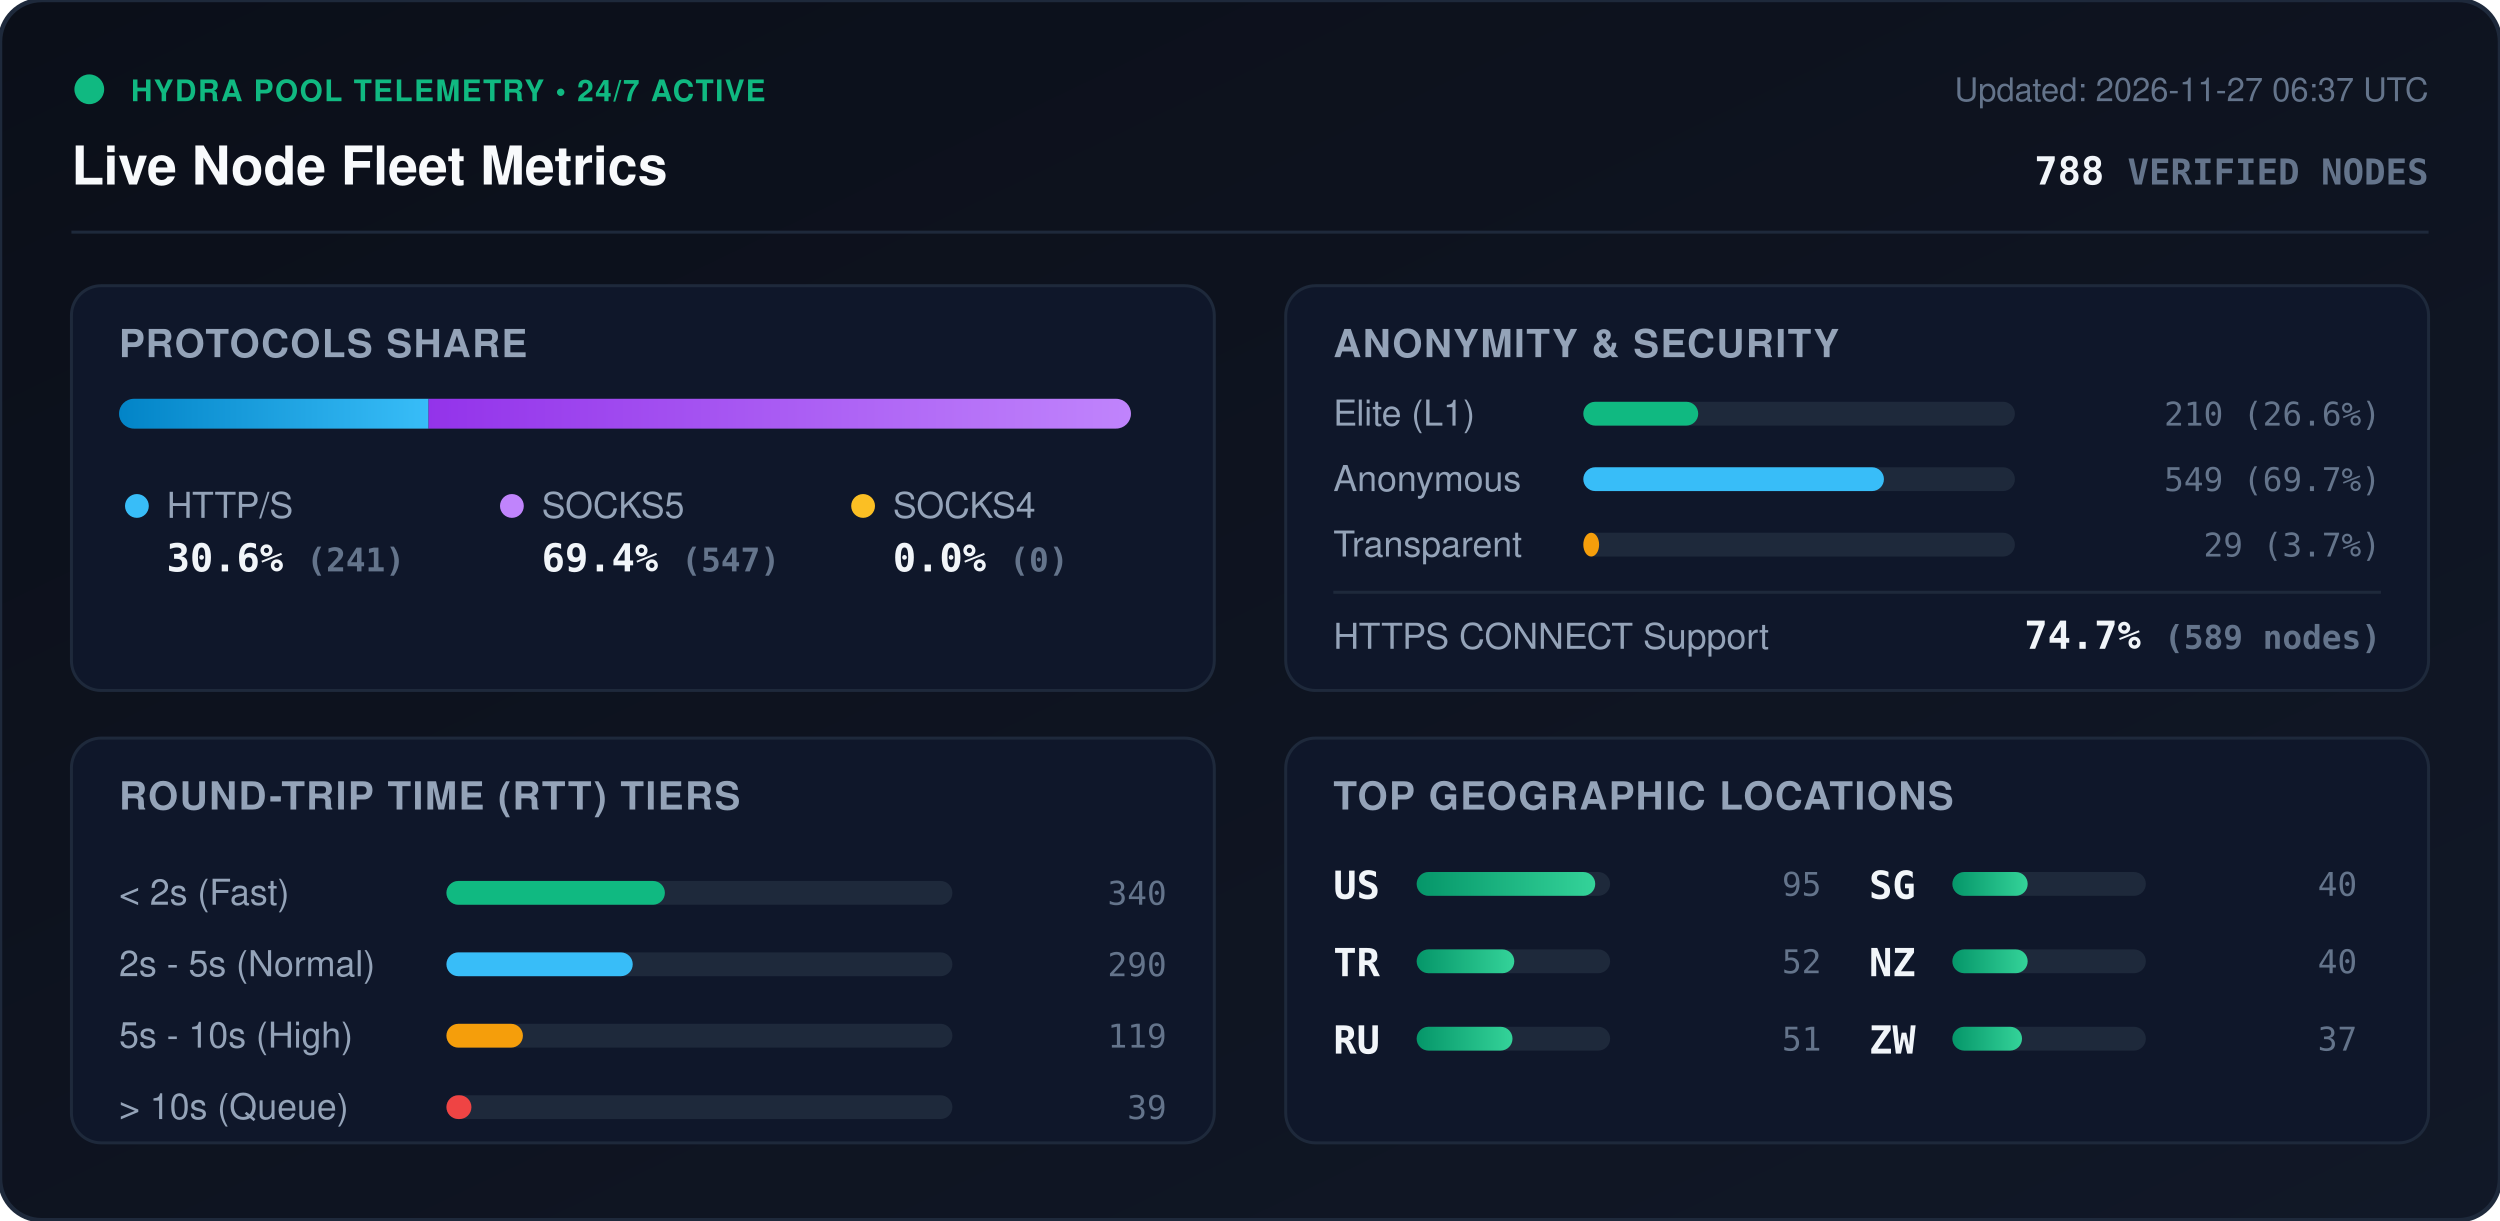
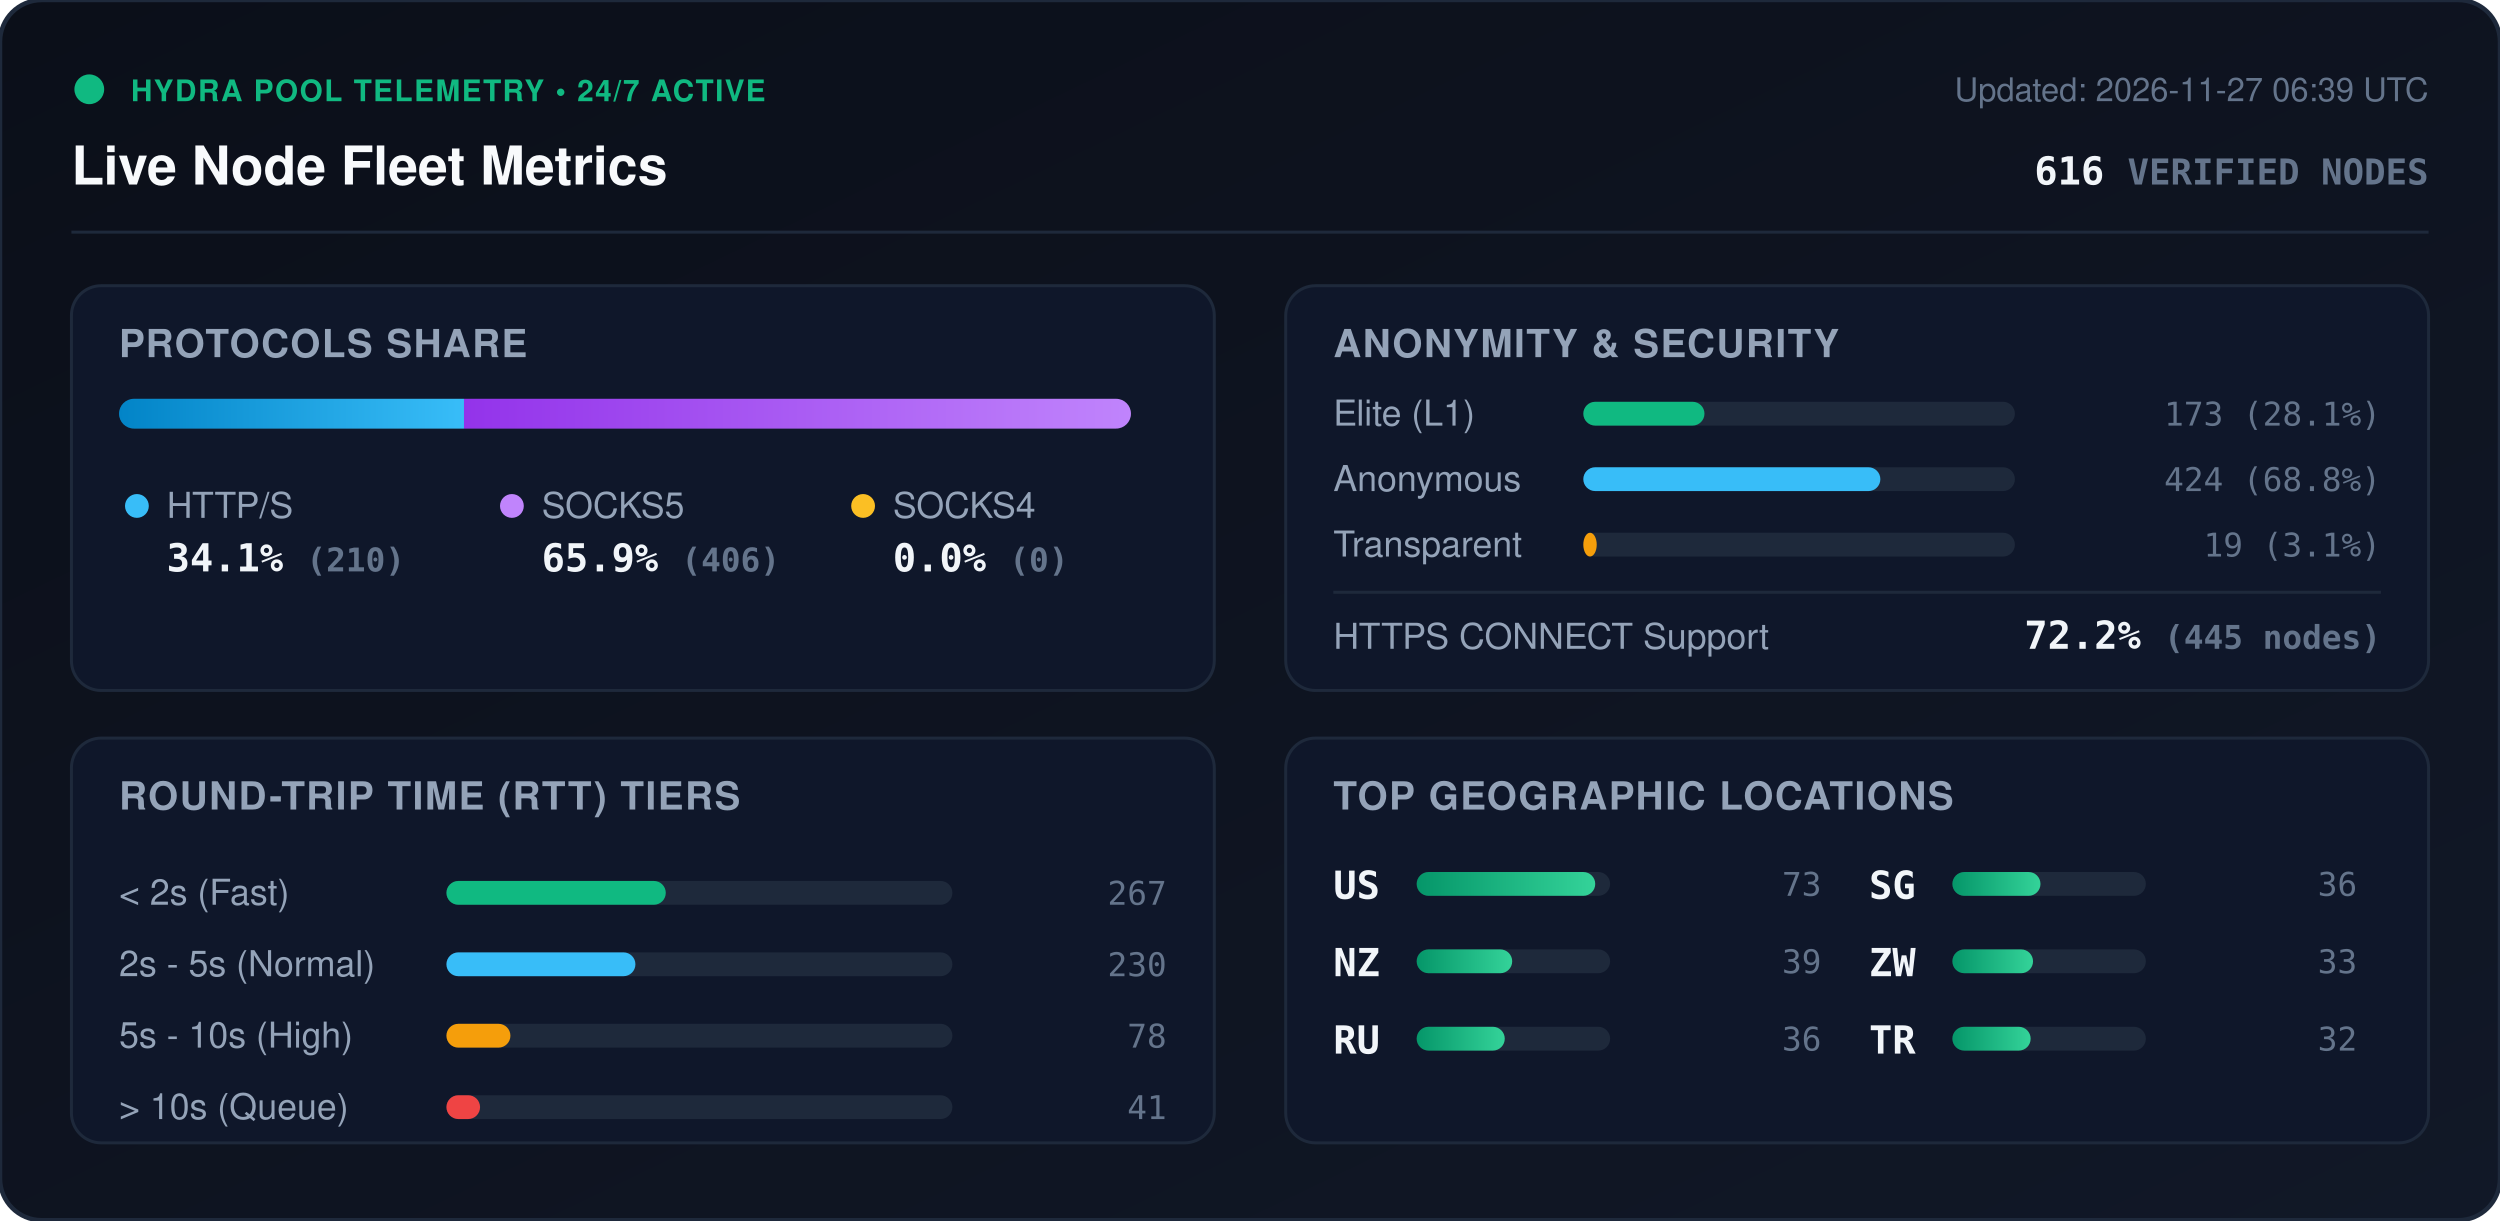
<svg xmlns="http://www.w3.org/2000/svg" viewBox="0 0 840 410" width="840" height="410" style="max-width: 100%; height: auto;">
  <defs>
    <linearGradient id="bg" x1="0%" y1="0%" x2="100%" y2="100%">
      <stop offset="0%" stop-color="#0b0f19" />
      <stop offset="100%" stop-color="#111827" />
    </linearGradient>
    <linearGradient id="bar-http" x1="0%" y1="0%" x2="100%" y2="0%">
      <stop offset="0%" stop-color="#0284c7" />
      <stop offset="100%" stop-color="#38bdf8" />
    </linearGradient>
    <linearGradient id="bar-socks5" x1="0%" y1="0%" x2="100%" y2="0%">
      <stop offset="0%" stop-color="#9333ea" />
      <stop offset="100%" stop-color="#c084fc" />
    </linearGradient>
    <linearGradient id="bar-socks4" x1="0%" y1="0%" x2="100%" y2="0%">
      <stop offset="0%" stop-color="#d97706" />
      <stop offset="100%" stop-color="#fbbf24" />
    </linearGradient>
    <linearGradient id="bar-green" x1="0%" y1="0%" x2="100%" y2="0%">
      <stop offset="0%" stop-color="#059669" />
      <stop offset="100%" stop-color="#34d399" />
    </linearGradient>
    <clipPath id="prog-track-clip">
      <rect width="340.0" height="10" rx="5" />
    </clipPath>
    <style>
      .title { font: 700 18px -apple-system, BlinkMacSystemFont, 'Segoe UI', Helvetica, Arial, sans-serif; fill: #f8fafc; }
      .sub { font: 500 11px -apple-system, BlinkMacSystemFont, 'Segoe UI', Helvetica, Arial, sans-serif; fill: #64748b; }
      .section-hdr { font: 600 13px -apple-system, BlinkMacSystemFont, 'Segoe UI', Helvetica, Arial, sans-serif; fill: #94a3b8; letter-spacing: 0.5px; }
      .metric-val { font: 700 13px -apple-system, BlinkMacSystemFont, 'Segoe UI', Helvetica, Arial, sans-serif; fill: #f1f5f9; }
      .metric-lbl { font: 500 12px -apple-system, BlinkMacSystemFont, 'Segoe UI', Helvetica, Arial, sans-serif; fill: #94a3b8; }
      .badge-txt { font: 700 10px -apple-system, BlinkMacSystemFont, 'Segoe UI', Helvetica, Arial, sans-serif; fill: #10b981; letter-spacing: 0.5px; }
      .mono { font-family: ui-monospace, SFMono-Regular, Menlo, Monaco, Consolas, monospace; }
      .pulse { animation: beacon 2s infinite ease-in-out; }
      @keyframes beacon { 0%, 100% { opacity: 1; } 50% { opacity: 0.35; } }
    </style>
  </defs>
  <rect width="840" height="410" rx="14" fill="url(#bg)" stroke="#1e293b" stroke-width="1.5" />
  <g transform="translate(24, 24)">
    <circle cx="6" cy="6" r="5" fill="#10b981" class="pulse" />
    <text x="20" y="10" class="badge-txt">HYDRA POOL TELEMETRY • 24/7 ACTIVE</text>
    <text x="0" y="38" class="title">Live Node Fleet Metrics</text>
-     <text x="792" y="10" text-anchor="end" class="sub">Updated: 2026-11-27 06:37 UTC</text>
-     <text x="792" y="38" text-anchor="end" class="metric-val mono" fill="#38bdf8">788 <tspan font-size="12" fill="#64748b">VERIFIED NODES</tspan>
+     <text x="792" y="10" text-anchor="end" class="sub">Updated: 2026-11-27 06:39 UTC</text>
+     <text x="792" y="38" text-anchor="end" class="metric-val mono" fill="#38bdf8">616 <tspan font-size="12" fill="#64748b">VERIFIED NODES</tspan>
    </text>
  </g>
  <line x1="24" y1="78" x2="816" y2="78" stroke="#1e293b" stroke-width="1" />
  <g transform="translate(24, 96)">
    <rect width="384" height="136" rx="10" fill="#0f172a" stroke="#1e293b" />
    <text x="16" y="24" class="section-hdr">PROTOCOLS SHARE</text>
    <g transform="translate(16, 38)">
      <rect width="340.0" height="10" rx="5" fill="#1e293b" />
      <g clip-path="url(#prog-track-clip)">
-         <rect x="0" width="104.0" height="10" fill="url(#bar-http)" />
-         <rect x="104.0" width="236.0" height="10" fill="url(#bar-socks5)" />
+         <rect x="0" width="115.9" height="10" fill="url(#bar-http)" />
+         <rect x="115.9" width="224.1" height="10" fill="url(#bar-socks5)" />
        <rect x="340.0" width="0.0" height="10" fill="url(#bar-socks4)" />
      </g>
    </g>
    <g transform="translate(16, 68)">
      <circle cx="6" cy="6" r="4" fill="#38bdf8" />
      <text x="16" y="10" class="metric-lbl">HTTP/S</text>
-       <text x="16" y="28" class="metric-val mono">30.6% <tspan font-size="11" fill="#64748b">(241)</tspan>
+       <text x="16" y="28" class="metric-val mono">34.1% <tspan font-size="11" fill="#64748b">(210)</tspan>
      </text>
      <circle cx="132" cy="6" r="4" fill="#c084fc" />
      <text x="142" y="10" class="metric-lbl">SOCKS5</text>
-       <text x="142" y="28" class="metric-val mono">69.4% <tspan font-size="11" fill="#64748b">(547)</tspan>
+       <text x="142" y="28" class="metric-val mono">65.9% <tspan font-size="11" fill="#64748b">(406)</tspan>
      </text>
      <circle cx="250" cy="6" r="4" fill="#fbbf24" />
      <text x="260" y="10" class="metric-lbl">SOCKS4</text>
      <text x="260" y="28" class="metric-val mono">0.0% <tspan font-size="11" fill="#64748b">(0)</tspan>
      </text>
    </g>
  </g>
  <g transform="translate(432, 96)">
    <rect width="384" height="136" rx="10" fill="#0f172a" stroke="#1e293b" />
    <text x="16" y="24" class="section-hdr">ANONYMITY &amp; SECURITY</text>
    <text x="16" y="47" class="metric-lbl">Elite (L1)</text>
    <rect x="100" y="39" width="145.0" height="8" rx="4" fill="#1e293b" />
-     <rect x="100" y="39" width="38.6" height="8" rx="4" fill="#10b981" />
-     <text x="368" y="47" text-anchor="end" class="mono sub" fill="#e2e8f0">210 (26.6%)</text>
+     <rect x="100" y="39" width="40.7" height="8" rx="4" fill="#10b981" />
+     <text x="368" y="47" text-anchor="end" class="mono sub" fill="#e2e8f0">173 (28.1%)</text>
    <text x="16" y="69" class="metric-lbl">Anonymous</text>
    <rect x="100" y="61" width="145.0" height="8" rx="4" fill="#1e293b" />
-     <rect x="100" y="61" width="101.0" height="8" rx="4" fill="#38bdf8" />
-     <text x="368" y="69" text-anchor="end" class="mono sub" fill="#e2e8f0">549 (69.7%)</text>
+     <rect x="100" y="61" width="99.8" height="8" rx="4" fill="#38bdf8" />
+     <text x="368" y="69" text-anchor="end" class="mono sub" fill="#e2e8f0">424 (68.8%)</text>
    <text x="16" y="91" class="metric-lbl">Transparent</text>
    <rect x="100" y="83" width="145.0" height="8" rx="4" fill="#1e293b" />
-     <rect x="100" y="83" width="5.3" height="8" rx="4" fill="#f59e0b" />
-     <text x="368" y="91" text-anchor="end" class="mono sub" fill="#e2e8f0">29 (3.7%)</text>
+     <rect x="100" y="83" width="4.5" height="8" rx="4" fill="#f59e0b" />
+     <text x="368" y="91" text-anchor="end" class="mono sub" fill="#e2e8f0">19 (3.1%)</text>
    <line x1="16" y1="103" x2="368" y2="103" stroke="#1e293b" stroke-width="1" />
    <text x="16" y="122" class="metric-lbl">HTTPS CONNECT Support</text>
-     <text x="368" y="122" text-anchor="end" class="metric-val mono" fill="#34d399">74.7% <tspan font-size="11" fill="#64748b">(589 nodes)</tspan>
+     <text x="368" y="122" text-anchor="end" class="metric-val mono" fill="#34d399">72.2% <tspan font-size="11" fill="#64748b">(445 nodes)</tspan>
    </text>
  </g>
  <g transform="translate(24, 248)">
    <rect width="384" height="136" rx="10" fill="#0f172a" stroke="#1e293b" />
    <text x="16" y="24" class="section-hdr">ROUND-TRIP TIME (RTT) TIERS</text>
    <g transform="translate(16, 42)">
      <text x="0" y="14" class="metric-lbl">&lt; 2s (Fast)</text>
      <rect x="110" y="6" width="170" height="8" rx="4" fill="#1e293b" />
-       <rect x="110" y="6" width="73.4" height="8" rx="4" fill="#10b981" />
-       <text x="352" y="14" text-anchor="end" class="mono sub">340</text>
+       <rect x="110" y="6" width="73.7" height="8" rx="4" fill="#10b981" />
+       <text x="352" y="14" text-anchor="end" class="mono sub">267</text>
      <text x="0" y="38" class="metric-lbl">2s - 5s (Normal)</text>
      <rect x="110" y="30" width="170" height="8" rx="4" fill="#1e293b" />
-       <rect x="110" y="30" width="62.6" height="8" rx="4" fill="#38bdf8" />
-       <text x="352" y="38" text-anchor="end" class="mono sub">290</text>
+       <rect x="110" y="30" width="63.5" height="8" rx="4" fill="#38bdf8" />
+       <text x="352" y="38" text-anchor="end" class="mono sub">230</text>
      <text x="0" y="62" class="metric-lbl">5s - 10s (High)</text>
      <rect x="110" y="54" width="170" height="8" rx="4" fill="#1e293b" />
-       <rect x="110" y="54" width="25.7" height="8" rx="4" fill="#f59e0b" />
-       <text x="352" y="62" text-anchor="end" class="mono sub">119</text>
+       <rect x="110" y="54" width="21.5" height="8" rx="4" fill="#f59e0b" />
+       <text x="352" y="62" text-anchor="end" class="mono sub">78</text>
      <text x="0" y="86" class="metric-lbl">&gt; 10s (Queue)</text>
      <rect x="110" y="78" width="170" height="8" rx="4" fill="#1e293b" />
-       <rect x="110" y="78" width="8.4" height="8" rx="4" fill="#ef4444" />
-       <text x="352" y="86" text-anchor="end" class="mono sub">39</text>
+       <rect x="110" y="78" width="11.3" height="8" rx="4" fill="#ef4444" />
+       <text x="352" y="86" text-anchor="end" class="mono sub">41</text>
    </g>
  </g>
  <g transform="translate(432, 248)">
    <rect width="384" height="136" rx="10" fill="#0f172a" stroke="#1e293b" />
    <text x="16" y="24" class="section-hdr">TOP GEOGRAPHIC LOCATIONS</text>
    <g transform="translate(16, 42)">
      <g transform="translate(0, 0)">
        <text x="0" y="12" class="mono metric-val" font-size="12">US</text>
        <rect x="28" y="3" width="65" height="8" rx="4" fill="#1e293b" />
        <rect x="28" y="3" width="60.0" height="8" rx="4" fill="url(#bar-green)" />
-         <text x="164" y="11" text-anchor="end" class="mono sub">95</text>
+         <text x="164" y="11" text-anchor="end" class="mono sub">73</text>
      </g>
      <g transform="translate(0, 26)">
-         <text x="0" y="12" class="mono metric-val" font-size="12">TR</text>
+         <text x="0" y="12" class="mono metric-val" font-size="12">NZ</text>
        <rect x="28" y="3" width="65" height="8" rx="4" fill="#1e293b" />
-         <rect x="28" y="3" width="32.8" height="8" rx="4" fill="url(#bar-green)" />
-         <text x="164" y="11" text-anchor="end" class="mono sub">52</text>
+         <rect x="28" y="3" width="32.1" height="8" rx="4" fill="url(#bar-green)" />
+         <text x="164" y="11" text-anchor="end" class="mono sub">39</text>
      </g>
      <g transform="translate(0, 52)">
        <text x="0" y="12" class="mono metric-val" font-size="12">RU</text>
        <rect x="28" y="3" width="65" height="8" rx="4" fill="#1e293b" />
-         <rect x="28" y="3" width="32.2" height="8" rx="4" fill="url(#bar-green)" />
-         <text x="164" y="11" text-anchor="end" class="mono sub">51</text>
+         <rect x="28" y="3" width="29.6" height="8" rx="4" fill="url(#bar-green)" />
+         <text x="164" y="11" text-anchor="end" class="mono sub">36</text>
      </g>
      <g transform="translate(180, 0)">
        <text x="0" y="12" class="mono metric-val" font-size="12">SG</text>
        <rect x="28" y="3" width="65" height="8" rx="4" fill="#1e293b" />
-         <rect x="28" y="3" width="25.3" height="8" rx="4" fill="url(#bar-green)" />
-         <text x="164" y="11" text-anchor="end" class="mono sub">40</text>
+         <rect x="28" y="3" width="29.6" height="8" rx="4" fill="url(#bar-green)" />
+         <text x="164" y="11" text-anchor="end" class="mono sub">36</text>
      </g>
      <g transform="translate(180, 26)">
-         <text x="0" y="12" class="mono metric-val" font-size="12">NZ</text>
+         <text x="0" y="12" class="mono metric-val" font-size="12">ZW</text>
        <rect x="28" y="3" width="65" height="8" rx="4" fill="#1e293b" />
-         <rect x="28" y="3" width="25.3" height="8" rx="4" fill="url(#bar-green)" />
-         <text x="164" y="11" text-anchor="end" class="mono sub">40</text>
+         <rect x="28" y="3" width="27.1" height="8" rx="4" fill="url(#bar-green)" />
+         <text x="164" y="11" text-anchor="end" class="mono sub">33</text>
      </g>
      <g transform="translate(180, 52)">
-         <text x="0" y="12" class="mono metric-val" font-size="12">ZW</text>
+         <text x="0" y="12" class="mono metric-val" font-size="12">TR</text>
        <rect x="28" y="3" width="65" height="8" rx="4" fill="#1e293b" />
-         <rect x="28" y="3" width="23.4" height="8" rx="4" fill="url(#bar-green)" />
-         <text x="164" y="11" text-anchor="end" class="mono sub">37</text>
+         <rect x="28" y="3" width="26.3" height="8" rx="4" fill="url(#bar-green)" />
+         <text x="164" y="11" text-anchor="end" class="mono sub">32</text>
      </g>
    </g>
  </g>
</svg>
